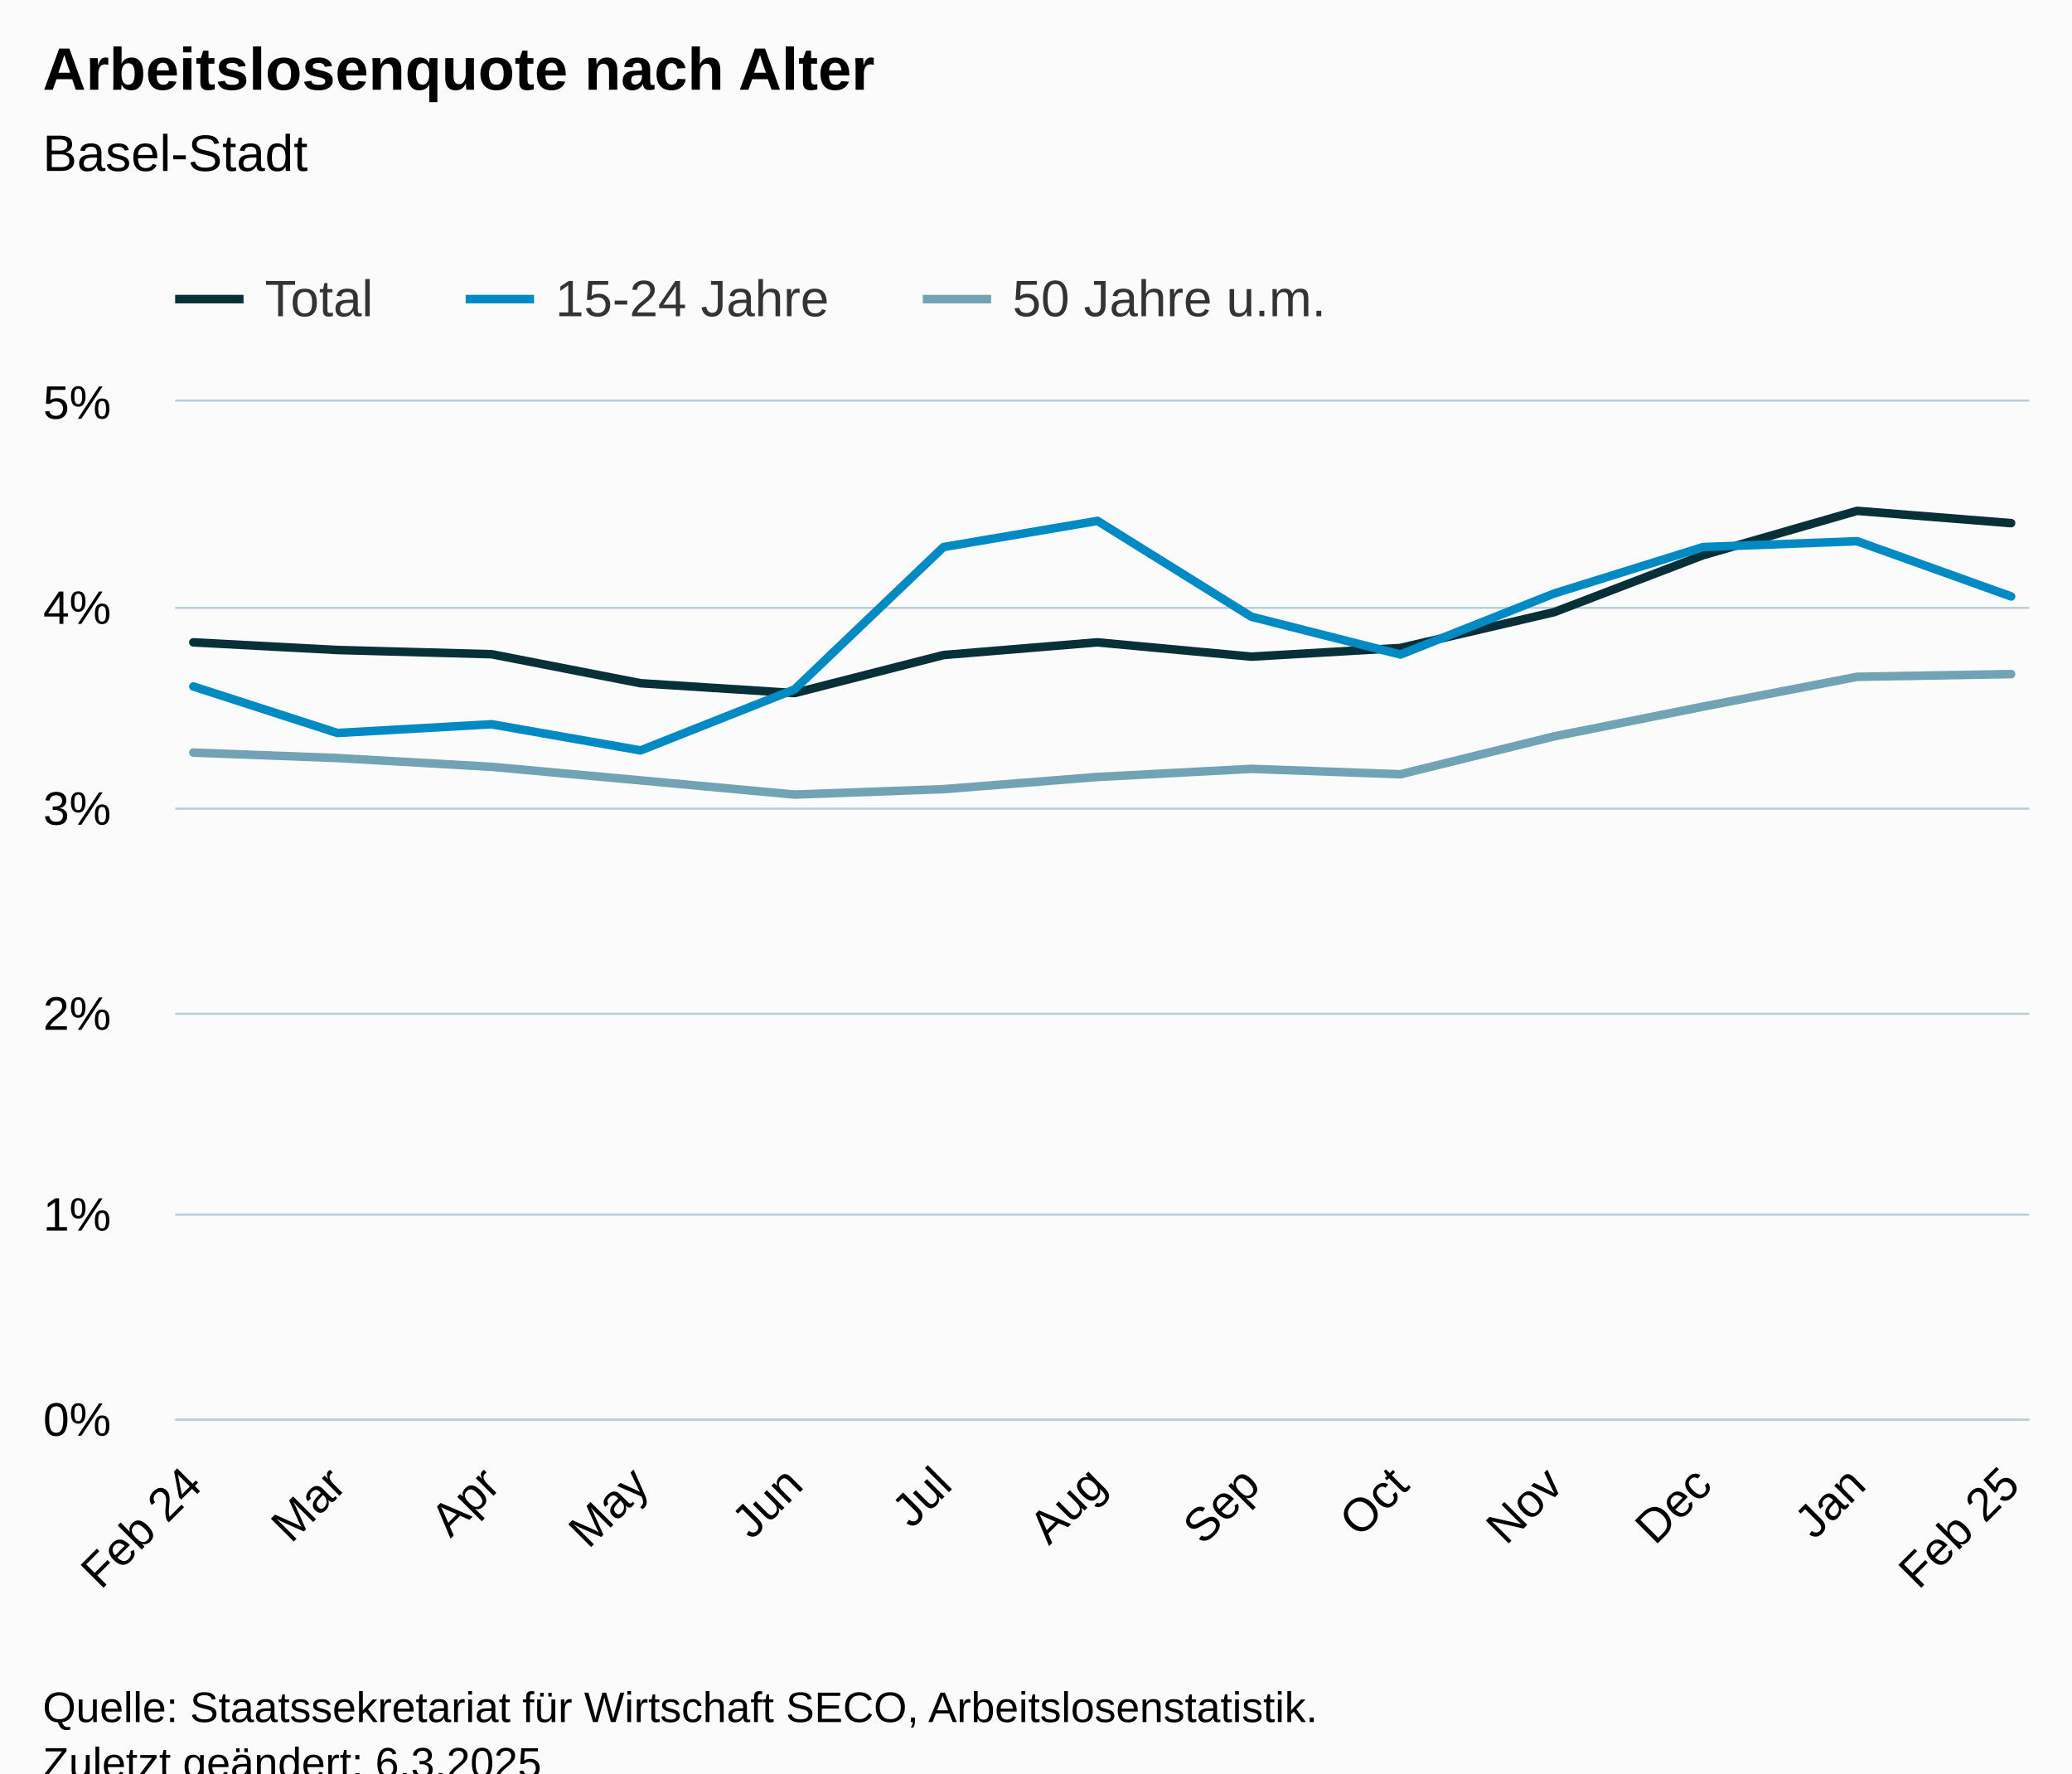
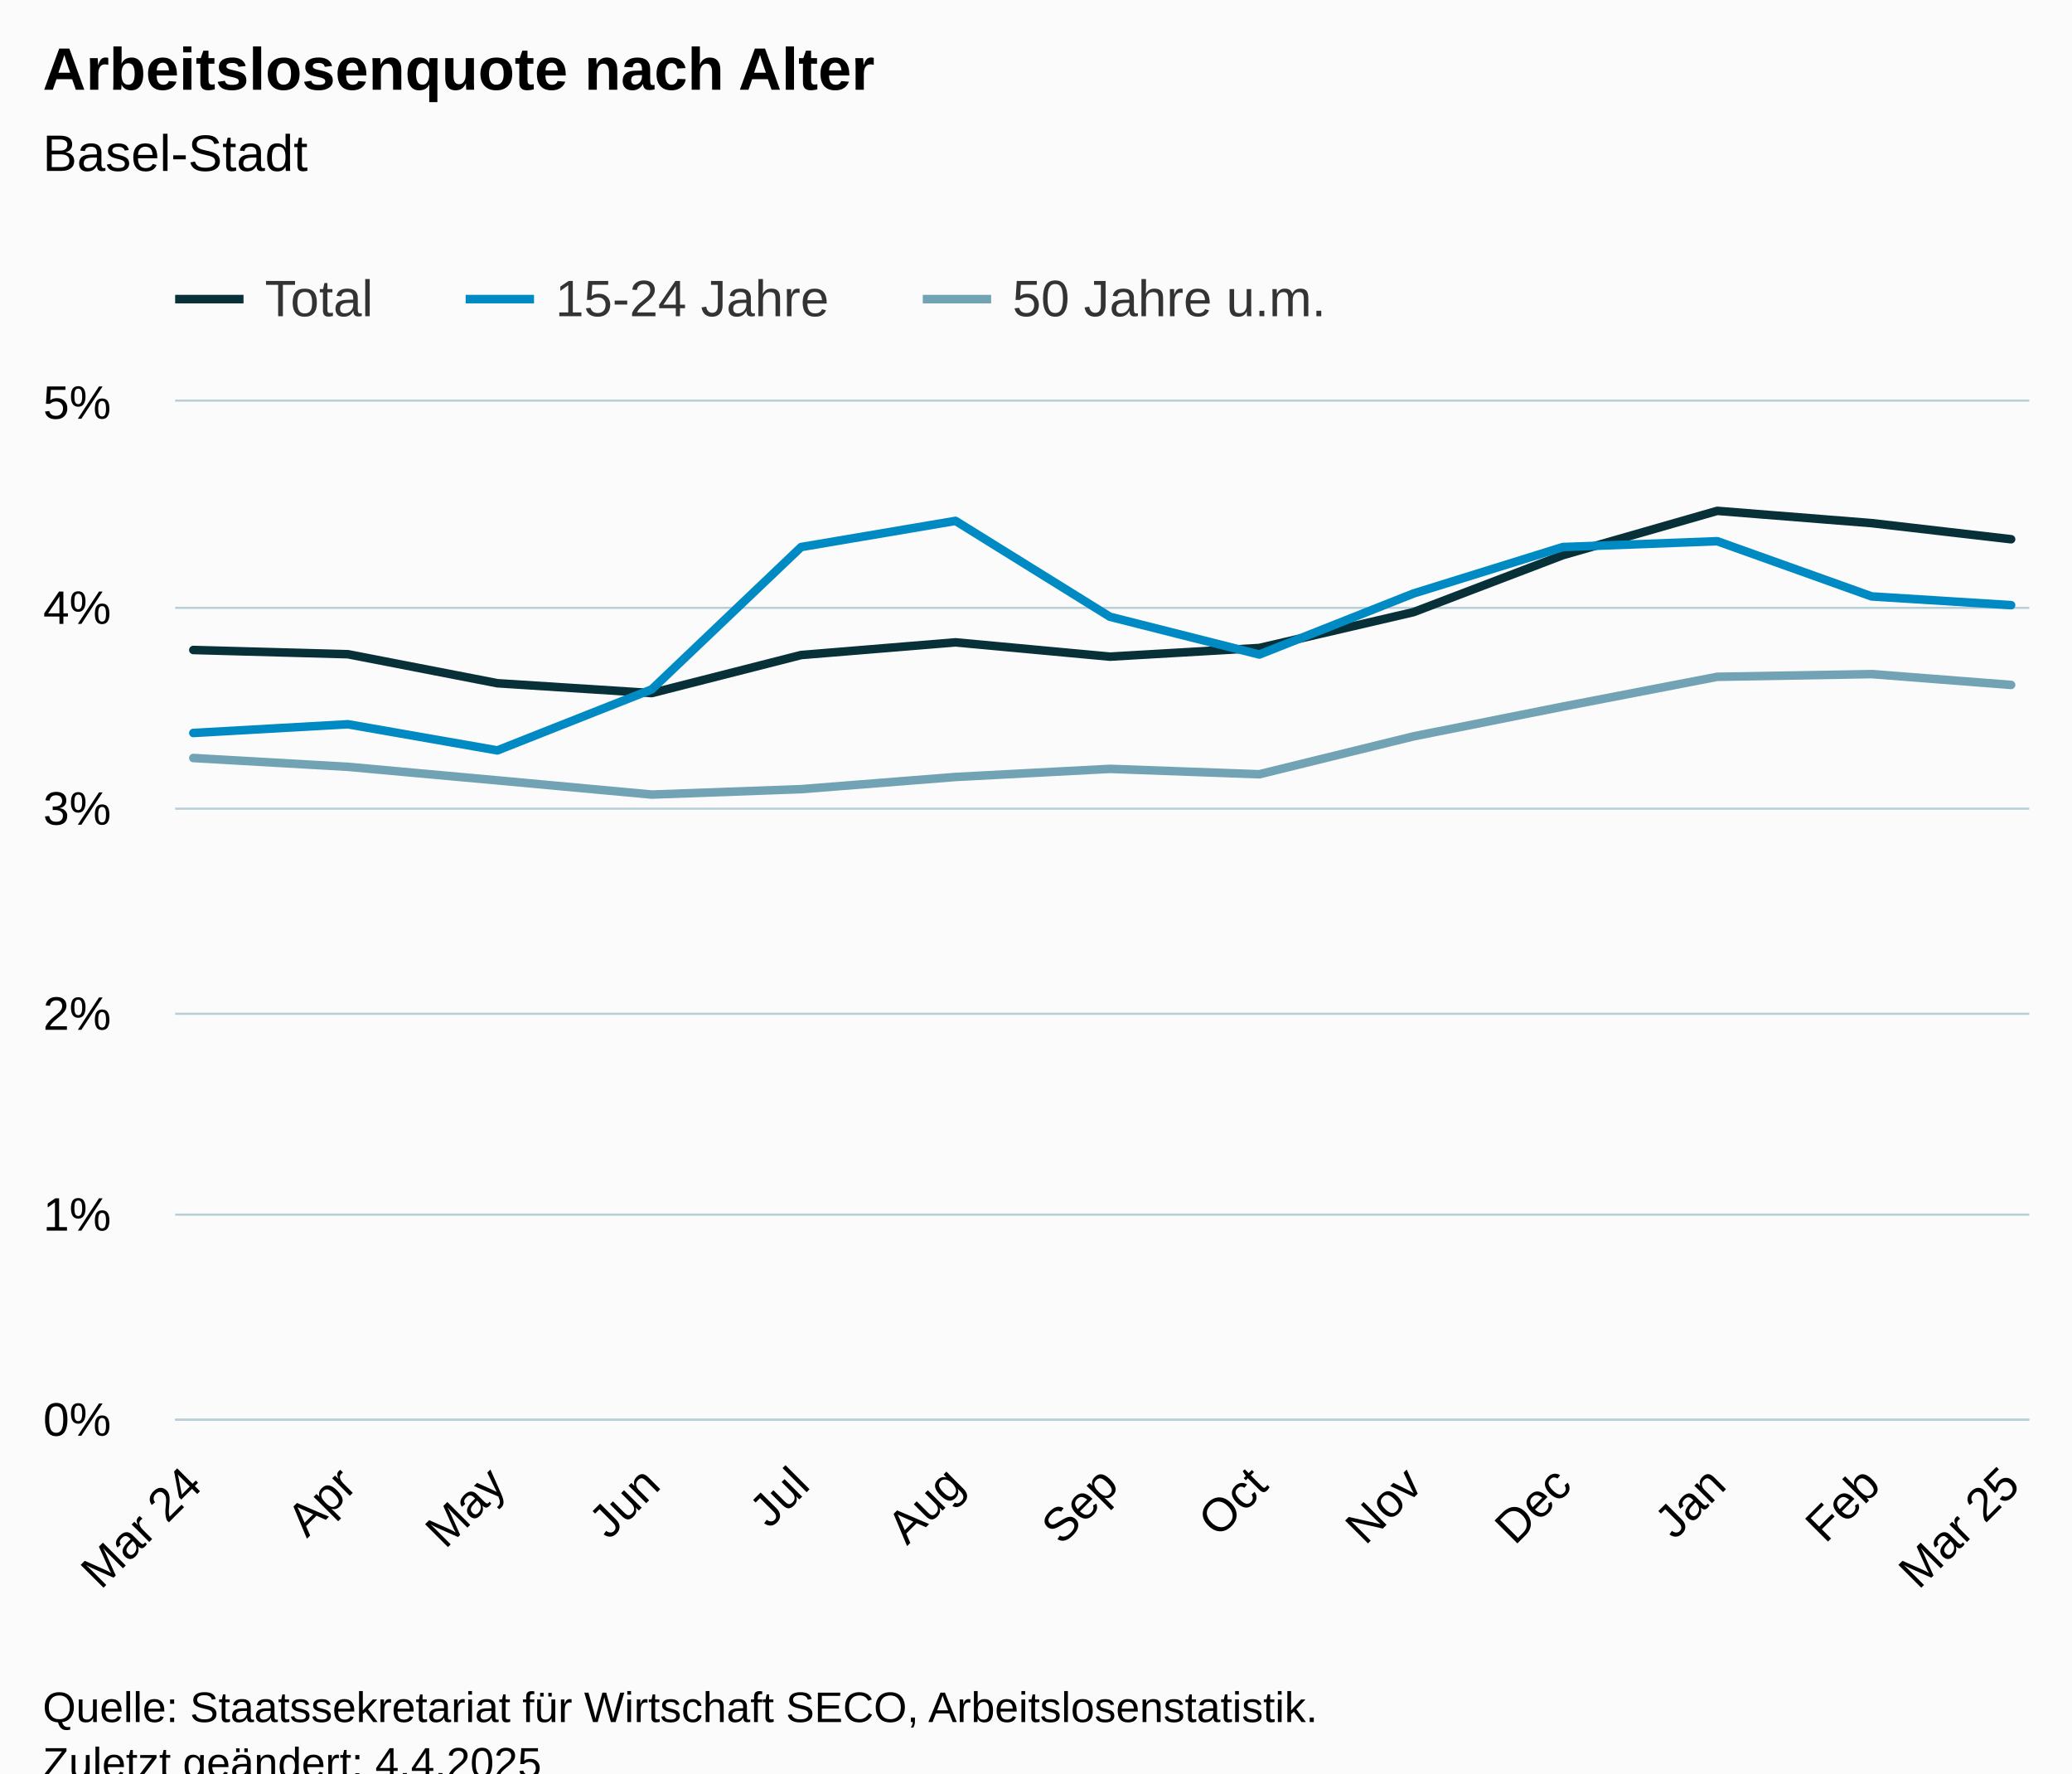
<svg xmlns="http://www.w3.org/2000/svg" version="1.1" class="highcharts-root" style="font-family:Arial;font-size:12px;" viewBox="0 0 485 415">
  <defs>
-     <clipPath id="highcharts-do27jh2-46-">
+     <clipPath id="highcharts-en9gshn-46-">
      <rect x="0" y="0" width="434" height="238" fill="none" />
    </clipPath>
-     <clipPath id="highcharts-do27jh2-60-">
+     <clipPath id="highcharts-en9gshn-60-">
      <rect x="0" y="0" width="434" height="238" fill="none" />
    </clipPath>
-     <clipPath id="highcharts-do27jh2-87-">
+     <clipPath id="highcharts-en9gshn-87-">
      <rect x="41" y="94" width="434" height="238" fill="none" />
    </clipPath>
  </defs>
  <rect fill="#fbfbfb" class="highcharts-background" x="0" y="0" width="485" height="428" rx="0" ry="0" />
  <rect fill="none" class="highcharts-plot-background" x="41" y="94" width="434" height="238" />
  <g class="highcharts-pane-group" data-z-index="0" />
  <g class="highcharts-grid highcharts-xaxis-grid" data-z-index="1">
    <path fill="none" data-z-index="1" class="highcharts-grid-line" d="M 44.5 94 L 44.5 332" opacity="1" />
-     <path fill="none" data-z-index="1" class="highcharts-grid-line" d="M 78.5 94 L 78.5 332" opacity="1" />
-     <path fill="none" data-z-index="1" class="highcharts-grid-line" d="M 114.5 94 L 114.5 332" opacity="1" />
-     <path fill="none" data-z-index="1" class="highcharts-grid-line" d="M 149.5 94 L 149.5 332" opacity="1" />
-     <path fill="none" data-z-index="1" class="highcharts-grid-line" d="M 185.5 94 L 185.5 332" opacity="1" />
-     <path fill="none" data-z-index="1" class="highcharts-grid-line" d="M 220.5 94 L 220.5 332" opacity="1" />
-     <path fill="none" data-z-index="1" class="highcharts-grid-line" d="M 256.5 94 L 256.5 332" opacity="1" />
-     <path fill="none" data-z-index="1" class="highcharts-grid-line" d="M 292.5 94 L 292.5 332" opacity="1" />
-     <path fill="none" data-z-index="1" class="highcharts-grid-line" d="M 327.5 94 L 327.5 332" opacity="1" />
-     <path fill="none" data-z-index="1" class="highcharts-grid-line" d="M 363.5 94 L 363.5 332" opacity="1" />
-     <path fill="none" data-z-index="1" class="highcharts-grid-line" d="M 398.5 94 L 398.5 332" opacity="1" />
-     <path fill="none" data-z-index="1" class="highcharts-grid-line" d="M 434.5 94 L 434.5 332" opacity="1" />
+     <path fill="none" data-z-index="1" class="highcharts-grid-line" d="M 80.5 94 L 80.5 332" opacity="1" />
+     <path fill="none" data-z-index="1" class="highcharts-grid-line" d="M 115.5 94 L 115.5 332" opacity="1" />
+     <path fill="none" data-z-index="1" class="highcharts-grid-line" d="M 151.5 94 L 151.5 332" opacity="1" />
+     <path fill="none" data-z-index="1" class="highcharts-grid-line" d="M 186.5 94 L 186.5 332" opacity="1" />
+     <path fill="none" data-z-index="1" class="highcharts-grid-line" d="M 223.5 94 L 223.5 332" opacity="1" />
+     <path fill="none" data-z-index="1" class="highcharts-grid-line" d="M 259.5 94 L 259.5 332" opacity="1" />
+     <path fill="none" data-z-index="1" class="highcharts-grid-line" d="M 294.5 94 L 294.5 332" opacity="1" />
+     <path fill="none" data-z-index="1" class="highcharts-grid-line" d="M 330.5 94 L 330.5 332" opacity="1" />
+     <path fill="none" data-z-index="1" class="highcharts-grid-line" d="M 365.5 94 L 365.5 332" opacity="1" />
+     <path fill="none" data-z-index="1" class="highcharts-grid-line" d="M 401.5 94 L 401.5 332" opacity="1" />
+     <path fill="none" data-z-index="1" class="highcharts-grid-line" d="M 437.5 94 L 437.5 332" opacity="1" />
    <path fill="none" data-z-index="1" class="highcharts-grid-line" d="M 470.5 94 L 470.5 332" opacity="1" />
  </g>
  <g class="highcharts-grid highcharts-yaxis-grid" data-z-index="1">
    <path fill="none" stroke="#B9CFD7" stroke-width="0.5" data-z-index="1" class="highcharts-grid-line" d="M 41 332.25 L 475 332.25" opacity="1" />
    <path fill="none" stroke="#B9CFD7" stroke-width="0.5" data-z-index="1" class="highcharts-grid-line" d="M 41 284.25 L 475 284.25" opacity="1" />
    <path fill="none" stroke="#B9CFD7" stroke-width="0.5" data-z-index="1" class="highcharts-grid-line" d="M 41 237.25 L 475 237.25" opacity="1" />
    <path fill="none" stroke="#B9CFD7" stroke-width="0.5" data-z-index="1" class="highcharts-grid-line" d="M 41 189.25 L 475 189.25" opacity="1" />
    <path fill="none" stroke="#B9CFD7" stroke-width="0.5" data-z-index="1" class="highcharts-grid-line" d="M 41 142.25 L 475 142.25" opacity="1" />
    <path fill="none" stroke="#B9CFD7" stroke-width="0.5" data-z-index="1" class="highcharts-grid-line" d="M 41 93.75 L 475 93.75" opacity="1" />
  </g>
  <rect fill="none" class="highcharts-plot-border" data-z-index="1" x="41" y="94" width="434" height="238" />
  <g class="highcharts-axis highcharts-xaxis" data-z-index="2">
    <path fill="none" class="highcharts-axis-line" stroke="#B9CFD7" stroke-width="0.5" data-z-index="7" d="M 41 332.25 L 475 332.25" />
  </g>
  <g class="highcharts-axis highcharts-yaxis" data-z-index="2">
    <path fill="none" class="highcharts-axis-line" data-z-index="7" d="M 41 94 L 41 332" />
  </g>
  <g class="highcharts-series-group" data-z-index="3">
-     <g class="highcharts-series highcharts-series-0 highcharts-line-series" data-z-index="0.1" opacity="1" transform="translate(41,94) scale(1 1)" clip-path="url(#highcharts-do27jh2-60-)">
-       <path fill="none" d="M 4.255 56.325 L 37.969 58.115 L 74.056 59.105 L 108.932 65.893 L 144.971 68.201 L 179.847 59.295 L 215.886 56.325 L 251.925 59.671 L 286.801 57.644 L 322.791 49.256 L 357.668 35.919 L 393.706 25.552 L 429.745 28.427" class="highcharts-graph" data-z-index="1" stroke="#083038" stroke-width="2" stroke-linejoin="round" stroke-linecap="round" />
+     <g class="highcharts-series highcharts-series-0 highcharts-line-series" data-z-index="0.1" opacity="1" transform="translate(41,94) scale(1 1)" clip-path="url(#highcharts-en9gshn-60-)">
+       <path fill="none" d="M 4.255 58.115 L 40.441 59.105 L 75.413 65.893 L 111.55 68.201 L 146.522 59.295 L 182.66 56.325 L 218.797 59.671 L 253.769 57.644 L 289.858 49.256 L 324.83 35.919 L 360.967 25.552 L 397.105 28.427 L 429.745 32.197" class="highcharts-graph" data-z-index="1" stroke="#083038" stroke-width="2" stroke-linejoin="round" stroke-linecap="round" />
    </g>
    <g class="highcharts-markers highcharts-series-0 highcharts-line-series" data-z-index="0.1" opacity="1" transform="translate(41,94) scale(1 1)" clip-path="none" />
-     <g class="highcharts-series highcharts-series-1 highcharts-line-series" data-z-index="0.1" opacity="1" transform="translate(41,94) scale(1 1)" clip-path="url(#highcharts-do27jh2-60-)">
-       <path fill="none" d="M 4.255 66.654 L 37.969 77.536 L 74.056 75.494 L 108.932 81.615 L 144.971 67.335 L 179.847 34.02 L 215.886 27.898 L 251.925 50.337 L 286.801 59.176 L 322.791 44.896 L 357.668 34.02 L 393.706 32.658 L 429.745 45.577" class="highcharts-graph" data-z-index="1" stroke="#008AC3" stroke-width="2" stroke-linejoin="round" stroke-linecap="round" />
+     <g class="highcharts-series highcharts-series-1 highcharts-line-series" data-z-index="0.1" opacity="1" transform="translate(41,94) scale(1 1)" clip-path="url(#highcharts-en9gshn-60-)">
+       <path fill="none" d="M 4.255 77.536 L 40.441 75.494 L 75.413 81.615 L 111.55 67.335 L 146.522 34.02 L 182.66 27.898 L 218.797 50.337 L 253.769 59.176 L 289.858 44.896 L 324.83 34.02 L 360.967 32.658 L 397.105 45.577 L 429.745 47.619" class="highcharts-graph" data-z-index="1" stroke="#008AC3" stroke-width="2" stroke-linejoin="round" stroke-linecap="round" />
    </g>
    <g class="highcharts-markers highcharts-series-1 highcharts-line-series" data-z-index="0.1" opacity="1" transform="translate(41,94) scale(1 1)" clip-path="none" />
-     <g class="highcharts-series highcharts-series-2 highcharts-line-series" data-z-index="0.1" opacity="1" transform="translate(41,94) scale(1 1)" clip-path="url(#highcharts-do27jh2-60-)">
-       <path fill="none" d="M 4.255 82.129 L 37.969 83.395 L 74.056 85.456 L 108.932 88.626 L 144.971 91.949 L 179.847 90.683 L 215.886 87.832 L 251.925 85.932 L 286.801 87.198 L 322.791 78.326 L 357.668 71.357 L 393.706 64.389 L 429.745 63.755" class="highcharts-graph" data-z-index="1" stroke="#71A3B5" stroke-width="2" stroke-linejoin="round" stroke-linecap="round" />
+     <g class="highcharts-series highcharts-series-2 highcharts-line-series" data-z-index="0.1" opacity="1" transform="translate(41,94) scale(1 1)" clip-path="url(#highcharts-en9gshn-60-)">
+       <path fill="none" d="M 4.255 83.395 L 40.441 85.456 L 75.413 88.626 L 111.55 91.949 L 146.522 90.683 L 182.66 87.832 L 218.797 85.932 L 253.769 87.198 L 289.858 78.326 L 324.83 71.357 L 360.967 64.389 L 397.105 63.755 L 429.745 66.288" class="highcharts-graph" data-z-index="1" stroke="#71A3B5" stroke-width="2" stroke-linejoin="round" stroke-linecap="round" />
    </g>
    <g class="highcharts-markers highcharts-series-2 highcharts-line-series" data-z-index="0.1" opacity="1" transform="translate(41,94) scale(1 1)" clip-path="none" />
  </g>
  <text x="10" text-anchor="start" class="highcharts-title" data-z-index="4" style="color:#000000;font-size:14px;font-weight:bold;fill:#000000;" y="21">
    <tspan>Arbeitslosenquote nach Alter</tspan>
  </text>
  <text x="10" text-anchor="start" class="highcharts-subtitle" data-z-index="4" style="color:#000000;font-size:12px;font-weight:normal;fill:#000000;" y="40">
    <tspan>Basel-Stadt</tspan>
  </text>
  <text x="10" text-anchor="start" class="highcharts-caption" data-z-index="4" style="color:#666666;fill:#666666;" y="385" />
  <g class="highcharts-legend" data-z-index="7" transform="translate(33,56)">
    <rect fill="none" class="highcharts-legend-box" rx="0" ry="0" x="0" y="0" width="287" height="26" visibility="visible" />
    <g data-z-index="1">
      <g>
        <g class="highcharts-legend-item highcharts-line-series highcharts-color-undefined highcharts-series-0" data-z-index="1" transform="translate(8,3)">
          <path fill="none" d="M 0 11 L 16 11" class="highcharts-graph" stroke="#083038" stroke-width="2" />
          <text x="21" style="color:#333333;cursor:pointer;font-size:12px;font-weight:normal;fill:#333333;" text-anchor="start" data-z-index="2" y="15">
            <tspan>Total</tspan>
          </text>
        </g>
        <g class="highcharts-legend-item highcharts-line-series highcharts-color-undefined highcharts-series-1" data-z-index="1" transform="translate(76,3)">
          <path fill="none" d="M 0 11 L 16 11" class="highcharts-graph" stroke="#008AC3" stroke-width="2" />
          <text x="21" y="15" style="color:#333333;cursor:pointer;font-size:12px;font-weight:normal;fill:#333333;" text-anchor="start" data-z-index="2">
            <tspan>15-24 Jahre</tspan>
          </text>
        </g>
        <g class="highcharts-legend-item highcharts-line-series highcharts-color-undefined highcharts-series-2" data-z-index="1" transform="translate(183,3)">
          <path fill="none" d="M 0 11 L 16 11" class="highcharts-graph" stroke="#71A3B5" stroke-width="2" />
          <text x="21" y="15" style="color:#333333;cursor:pointer;font-size:12px;font-weight:normal;fill:#333333;" text-anchor="start" data-z-index="2">
            <tspan>50 Jahre u.m.</tspan>
          </text>
        </g>
      </g>
    </g>
  </g>
  <g class="highcharts-axis-labels highcharts-xaxis-labels" data-z-index="7">
-     <text x="47.799" style="color:#000000;cursor:default;font-size:11px;fill:#000000;" text-anchor="end" transform="translate(0,0) rotate(-45 47.79919 348)" y="348" opacity="1">
-       <tspan>Feb 24</tspan>
+     <text x="47.799" style="color:#000000;cursor:default;font-size:11px;fill:#000000;" text-anchor="end" transform="translate(0,0) rotate(-45 47.79905 348)" y="348" opacity="1">
+       <tspan>Mar 24</tspan>
    </text>
-     <text x="81.513" style="color:#000000;cursor:default;font-size:11px;fill:#000000;" text-anchor="end" transform="translate(0,0) rotate(-45 81.51289 348)" y="348" opacity="1">Mar</text>
-     <text x="117.552" style="color:#000000;cursor:default;font-size:11px;fill:#000000;" text-anchor="end" transform="translate(0,0) rotate(-45 117.5517 348)" y="348" opacity="1">Apr</text>
-     <text x="152.428" style="color:#000000;cursor:default;font-size:11px;fill:#000000;" text-anchor="end" transform="translate(0,0) rotate(-45 152.4279 348)" y="348" opacity="1">May</text>
-     <text x="188.467" style="color:#000000;cursor:default;font-size:11px;fill:#000000;" text-anchor="end" transform="translate(0,0) rotate(-45 188.4667 348)" y="348" opacity="1">Jun</text>
-     <text x="223.343" style="color:#000000;cursor:default;font-size:11px;fill:#000000;" text-anchor="end" transform="translate(0,0) rotate(-45 223.343 348)" y="348" opacity="1">Jul</text>
-     <text x="259.382" style="color:#000000;cursor:default;font-size:11px;fill:#000000;" text-anchor="end" transform="translate(0,0) rotate(-45 259.3817 348)" y="348" opacity="1">Aug</text>
-     <text x="295.421" style="color:#000000;cursor:default;font-size:11px;fill:#000000;" text-anchor="end" transform="translate(0,0) rotate(-45 295.4205 348)" y="348" opacity="1">Sep</text>
-     <text x="330.297" style="color:#000000;cursor:default;font-size:11px;fill:#000000;" text-anchor="end" transform="translate(0,0) rotate(-45 330.2968 348)" y="348" opacity="1">Oct</text>
-     <text x="366.336" style="color:#000000;cursor:default;font-size:11px;fill:#000000;" text-anchor="end" transform="translate(0,0) rotate(-45 366.3356 348)" y="348" opacity="1">Nov</text>
-     <text x="401.212" style="color:#000000;cursor:default;font-size:11px;fill:#000000;" text-anchor="end" transform="translate(0,0) rotate(-45 401.2118 348)" y="348" opacity="1">Dec</text>
-     <text x="437.251" style="color:#000000;cursor:default;font-size:11px;fill:#000000;" text-anchor="end" transform="translate(0,0) rotate(-45 437.2506 348)" y="348" opacity="1">Jan</text>
-     <text x="473.289" style="color:#000000;cursor:default;font-size:11px;fill:#000000;" text-anchor="end" transform="translate(0,0) rotate(-45 473.2894 348)" y="348" opacity="1">
-       <tspan>Feb 25</tspan>
+     <text x="83.937" style="color:#000000;cursor:default;font-size:11px;fill:#000000;" text-anchor="end" transform="translate(0,0) rotate(-45 83.93658 348)" y="348" opacity="1">Apr</text>
+     <text x="118.908" style="color:#000000;cursor:default;font-size:11px;fill:#000000;" text-anchor="end" transform="translate(0,0) rotate(-45 118.9084 348)" y="348" opacity="1">May</text>
+     <text x="155.046" style="color:#000000;cursor:default;font-size:11px;fill:#000000;" text-anchor="end" transform="translate(0,0) rotate(-45 155.0459 348)" y="348" opacity="1">Jun</text>
+     <text x="190.018" style="color:#000000;cursor:default;font-size:11px;fill:#000000;" text-anchor="end" transform="translate(0,0) rotate(-45 190.0177 348)" y="348" opacity="1">Jul</text>
+     <text x="226.155" style="color:#000000;cursor:default;font-size:11px;fill:#000000;" text-anchor="end" transform="translate(0,0) rotate(-45 226.1552 348)" y="348" opacity="1">Aug</text>
+     <text x="262.293" style="color:#000000;cursor:default;font-size:11px;fill:#000000;" text-anchor="end" transform="translate(0,0) rotate(-45 262.2927 348)" y="348" opacity="1">Sep</text>
+     <text x="297.265" style="color:#000000;cursor:default;font-size:11px;fill:#000000;" text-anchor="end" transform="translate(0,0) rotate(-45 297.2645 348)" y="348" opacity="1">Oct</text>
+     <text x="333.402" style="color:#000000;cursor:default;font-size:11px;fill:#000000;" text-anchor="end" transform="translate(0,0) rotate(-45 333.4021 348)" y="348" opacity="1">Nov</text>
+     <text x="368.374" style="color:#000000;cursor:default;font-size:11px;fill:#000000;" text-anchor="end" transform="translate(0,0) rotate(-45 368.3739 348)" y="348" opacity="1">Dec</text>
+     <text x="404.511" style="color:#000000;cursor:default;font-size:11px;fill:#000000;" text-anchor="end" transform="translate(0,0) rotate(-45 404.5114 348)" y="348" opacity="1">Jan</text>
+     <text x="440.649" style="color:#000000;cursor:default;font-size:11px;fill:#000000;" text-anchor="end" transform="translate(0,0) rotate(-45 440.6489 348)" y="348" opacity="1">Feb</text>
+     <text x="473.289" style="color:#000000;cursor:default;font-size:11px;fill:#000000;" text-anchor="end" transform="translate(0,0) rotate(-45 473.2893 348)" y="348" opacity="1">
+       <tspan>Mar 25</tspan>
    </text>
  </g>
  <g class="highcharts-axis-labels highcharts-yaxis-labels" data-z-index="7">
    <text x="26" style="color:#000000;cursor:default;font-size:11px;fill:#000000;" text-anchor="end" transform="translate(0,0)" y="336" opacity="1">0%</text>
    <text x="26" style="color:#000000;cursor:default;font-size:11px;fill:#000000;" text-anchor="end" transform="translate(0,0)" y="288" opacity="1">1%</text>
    <text x="26" style="color:#000000;cursor:default;font-size:11px;fill:#000000;" text-anchor="end" transform="translate(0,0)" y="241" opacity="1">2%</text>
    <text x="26" style="color:#000000;cursor:default;font-size:11px;fill:#000000;" text-anchor="end" transform="translate(0,0)" y="193" opacity="1">3%</text>
    <text x="26" style="color:#000000;cursor:default;font-size:11px;fill:#000000;" text-anchor="end" transform="translate(0,0)" y="146" opacity="1">4%</text>
    <text x="26" style="color:#000000;cursor:default;font-size:11px;fill:#000000;" text-anchor="end" transform="translate(0,0)" y="98" opacity="1">5%</text>
  </g>
  <text x="10" class="highcharts-credits" text-anchor="start" data-z-index="8" style="cursor:default;color:#000000;font-size:10px;fill:#000000;" y="403">
    <tspan>Quelle: Staatssekretariat für Wirtschaft SECO, Arbeitslosenstatistik.</tspan>
-     <tspan x="10" dy="13">Zuletzt geändert: 6.3.2025</tspan>
+     <tspan x="10" dy="13">Zuletzt geändert: 4.4.2025</tspan>
  </text>
-   <g class="highcharts-control-points" data-z-index="99" clip-path="url(#highcharts-do27jh2-87-)" />
+   <g class="highcharts-control-points" data-z-index="99" clip-path="url(#highcharts-en9gshn-87-)" />
</svg>
